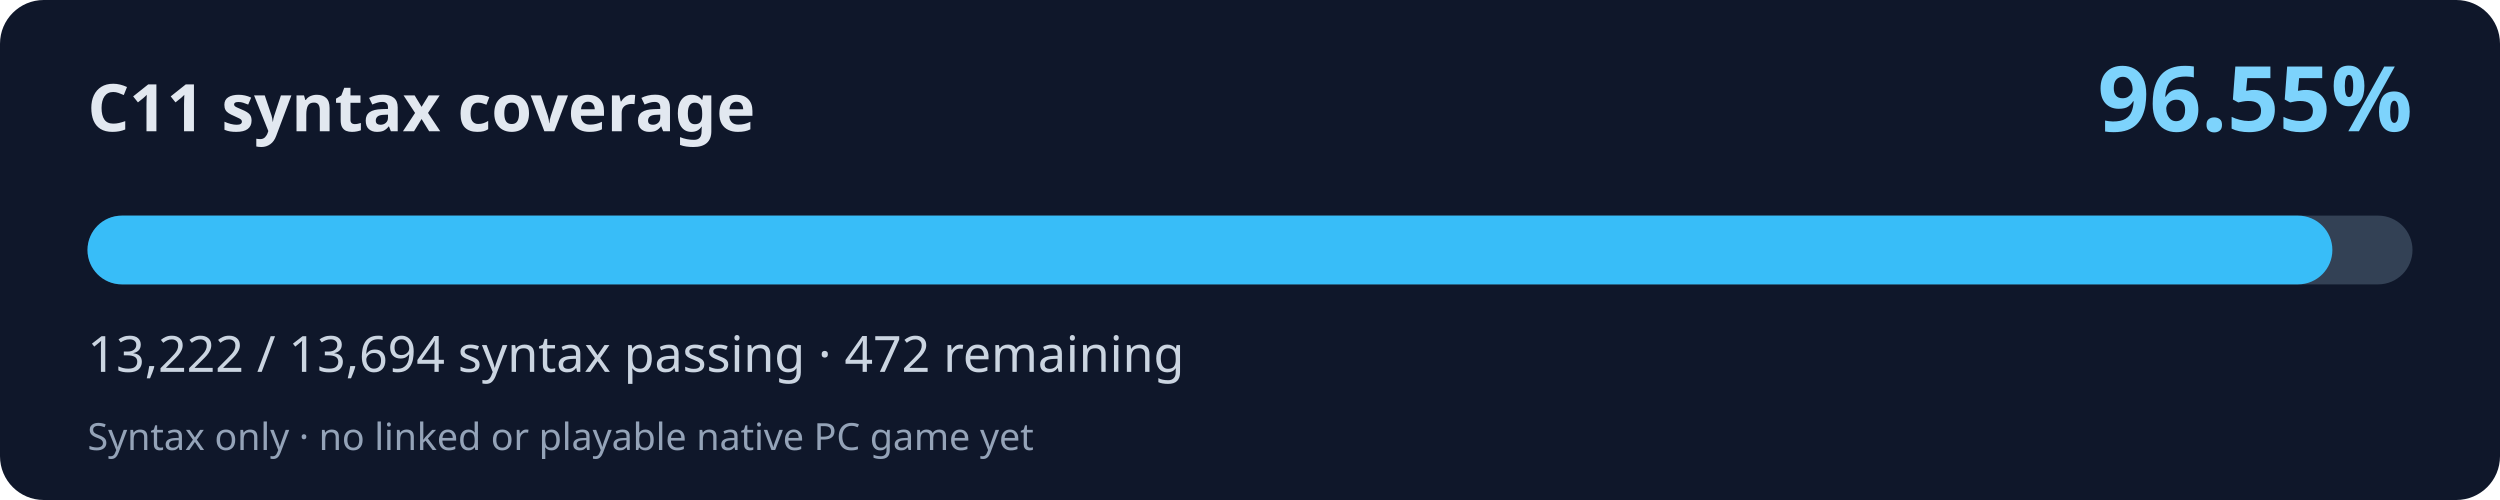
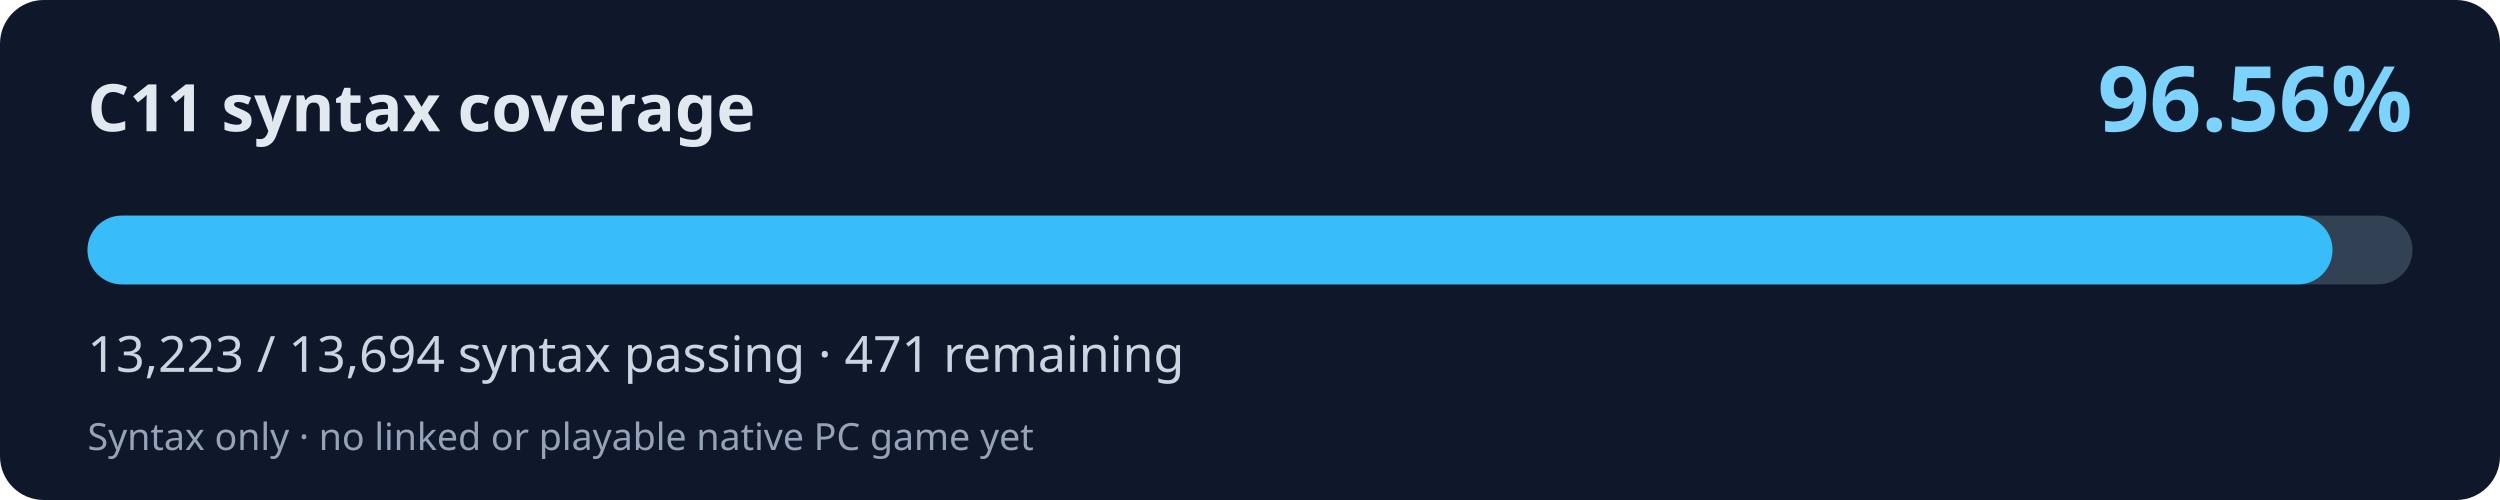
<svg xmlns="http://www.w3.org/2000/svg" width="800" height="160" viewBox="0 0 800 160" role="img" aria-labelledby="title desc">
  <rect width="800" height="160" rx="14" fill="#0f172a" />
  <text x="28" y="42" fill="#e2e8f0" font-family="system-ui,Segoe UI,sans-serif" font-weight="700" font-size="21">C11 syntax coverage</text>
-   <text x="772" y="42" fill="#7dd3fc" font-family="system-ui,Segoe UI,sans-serif" font-weight="700" font-size="29" text-anchor="end">96.55%</text>
+   <text x="772" y="42" fill="#7dd3fc" font-family="system-ui,Segoe UI,sans-serif" font-weight="700" font-size="29" text-anchor="end">96.56%</text>
  <rect x="28" y="69" width="744" height="22" rx="11" fill="#334155" />
-   <rect x="28" y="69" width="718.36" height="22" rx="11" fill="#38bdf8" />
-   <text x="28" y="119" fill="#cbd5e1" font-family="system-ui,Segoe UI,sans-serif" font-size="16">13,222 / 13,694 syntax passing · 472 remaining</text>
+   <rect x="28" y="69" width="718.41" height="22" rx="11" fill="#38bdf8" />
+   <text x="28" y="119" fill="#cbd5e1" font-family="system-ui,Segoe UI,sans-serif" font-size="16">13,223 / 13,694 syntax passing · 471 remaining</text>
  <text x="28" y="144" fill="#94a3b8" font-family="system-ui,Segoe UI,sans-serif" font-size="12">Syntax only · no linked or playable native PC game yet</text>
</svg>
